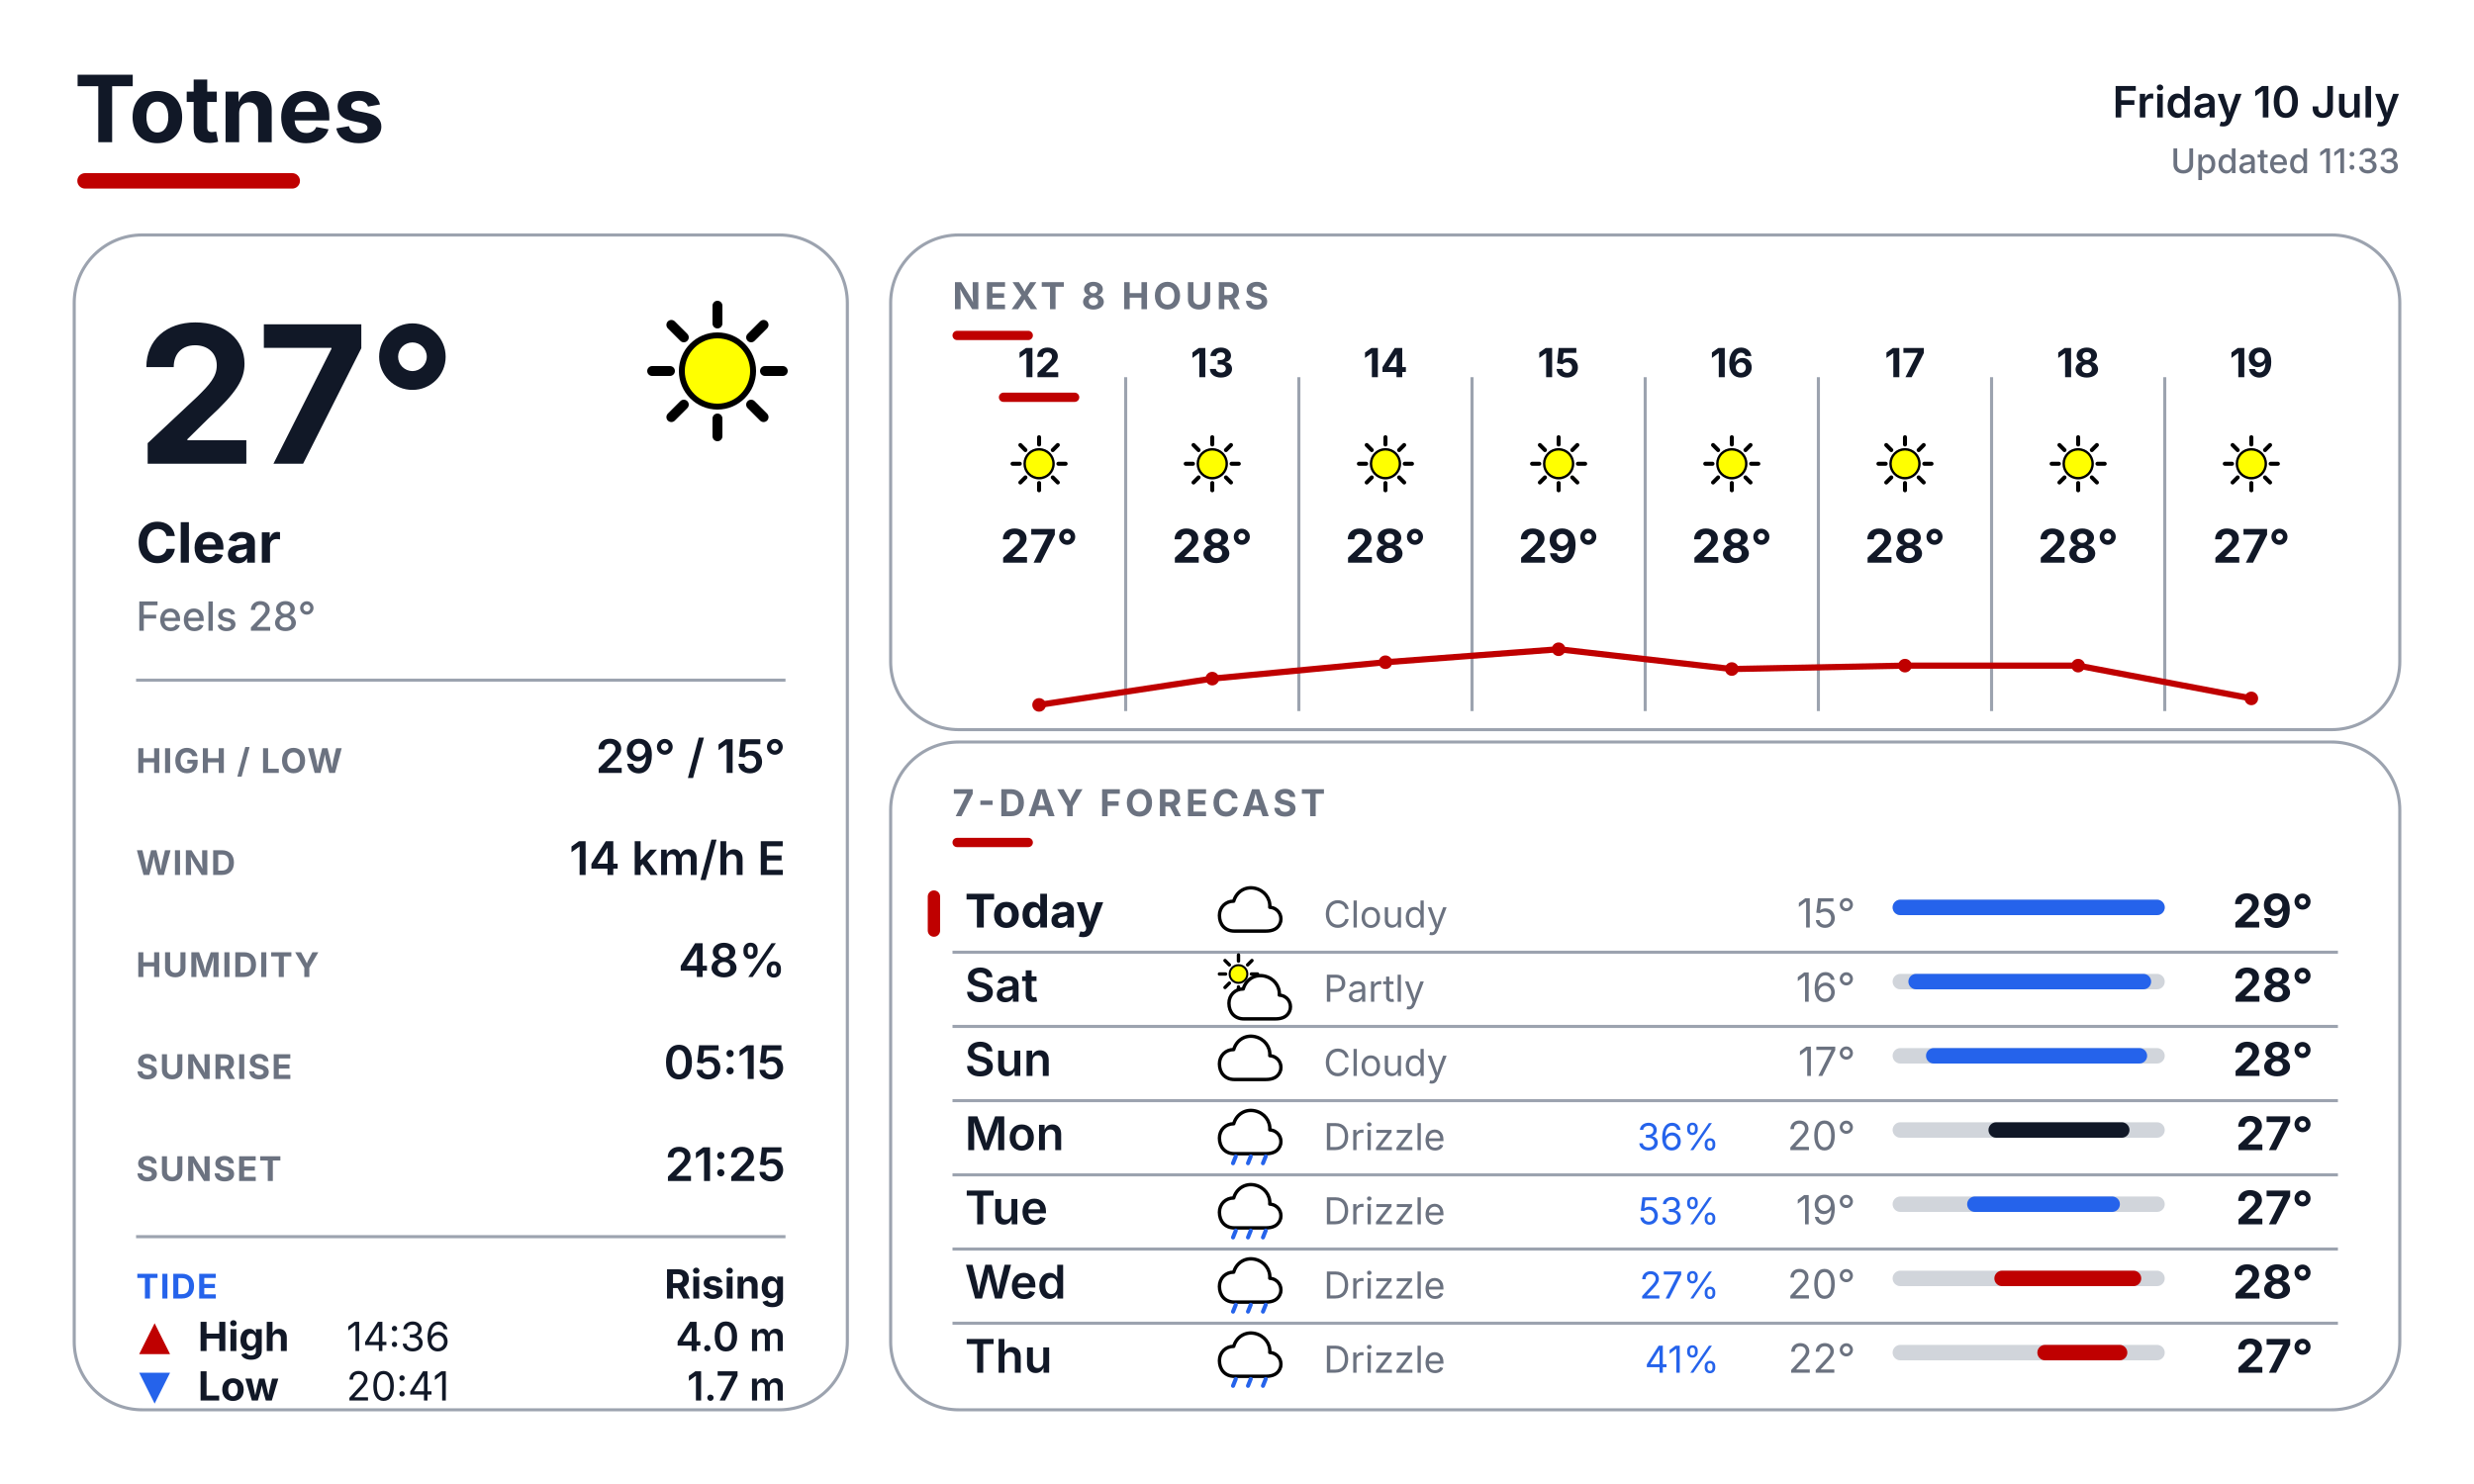
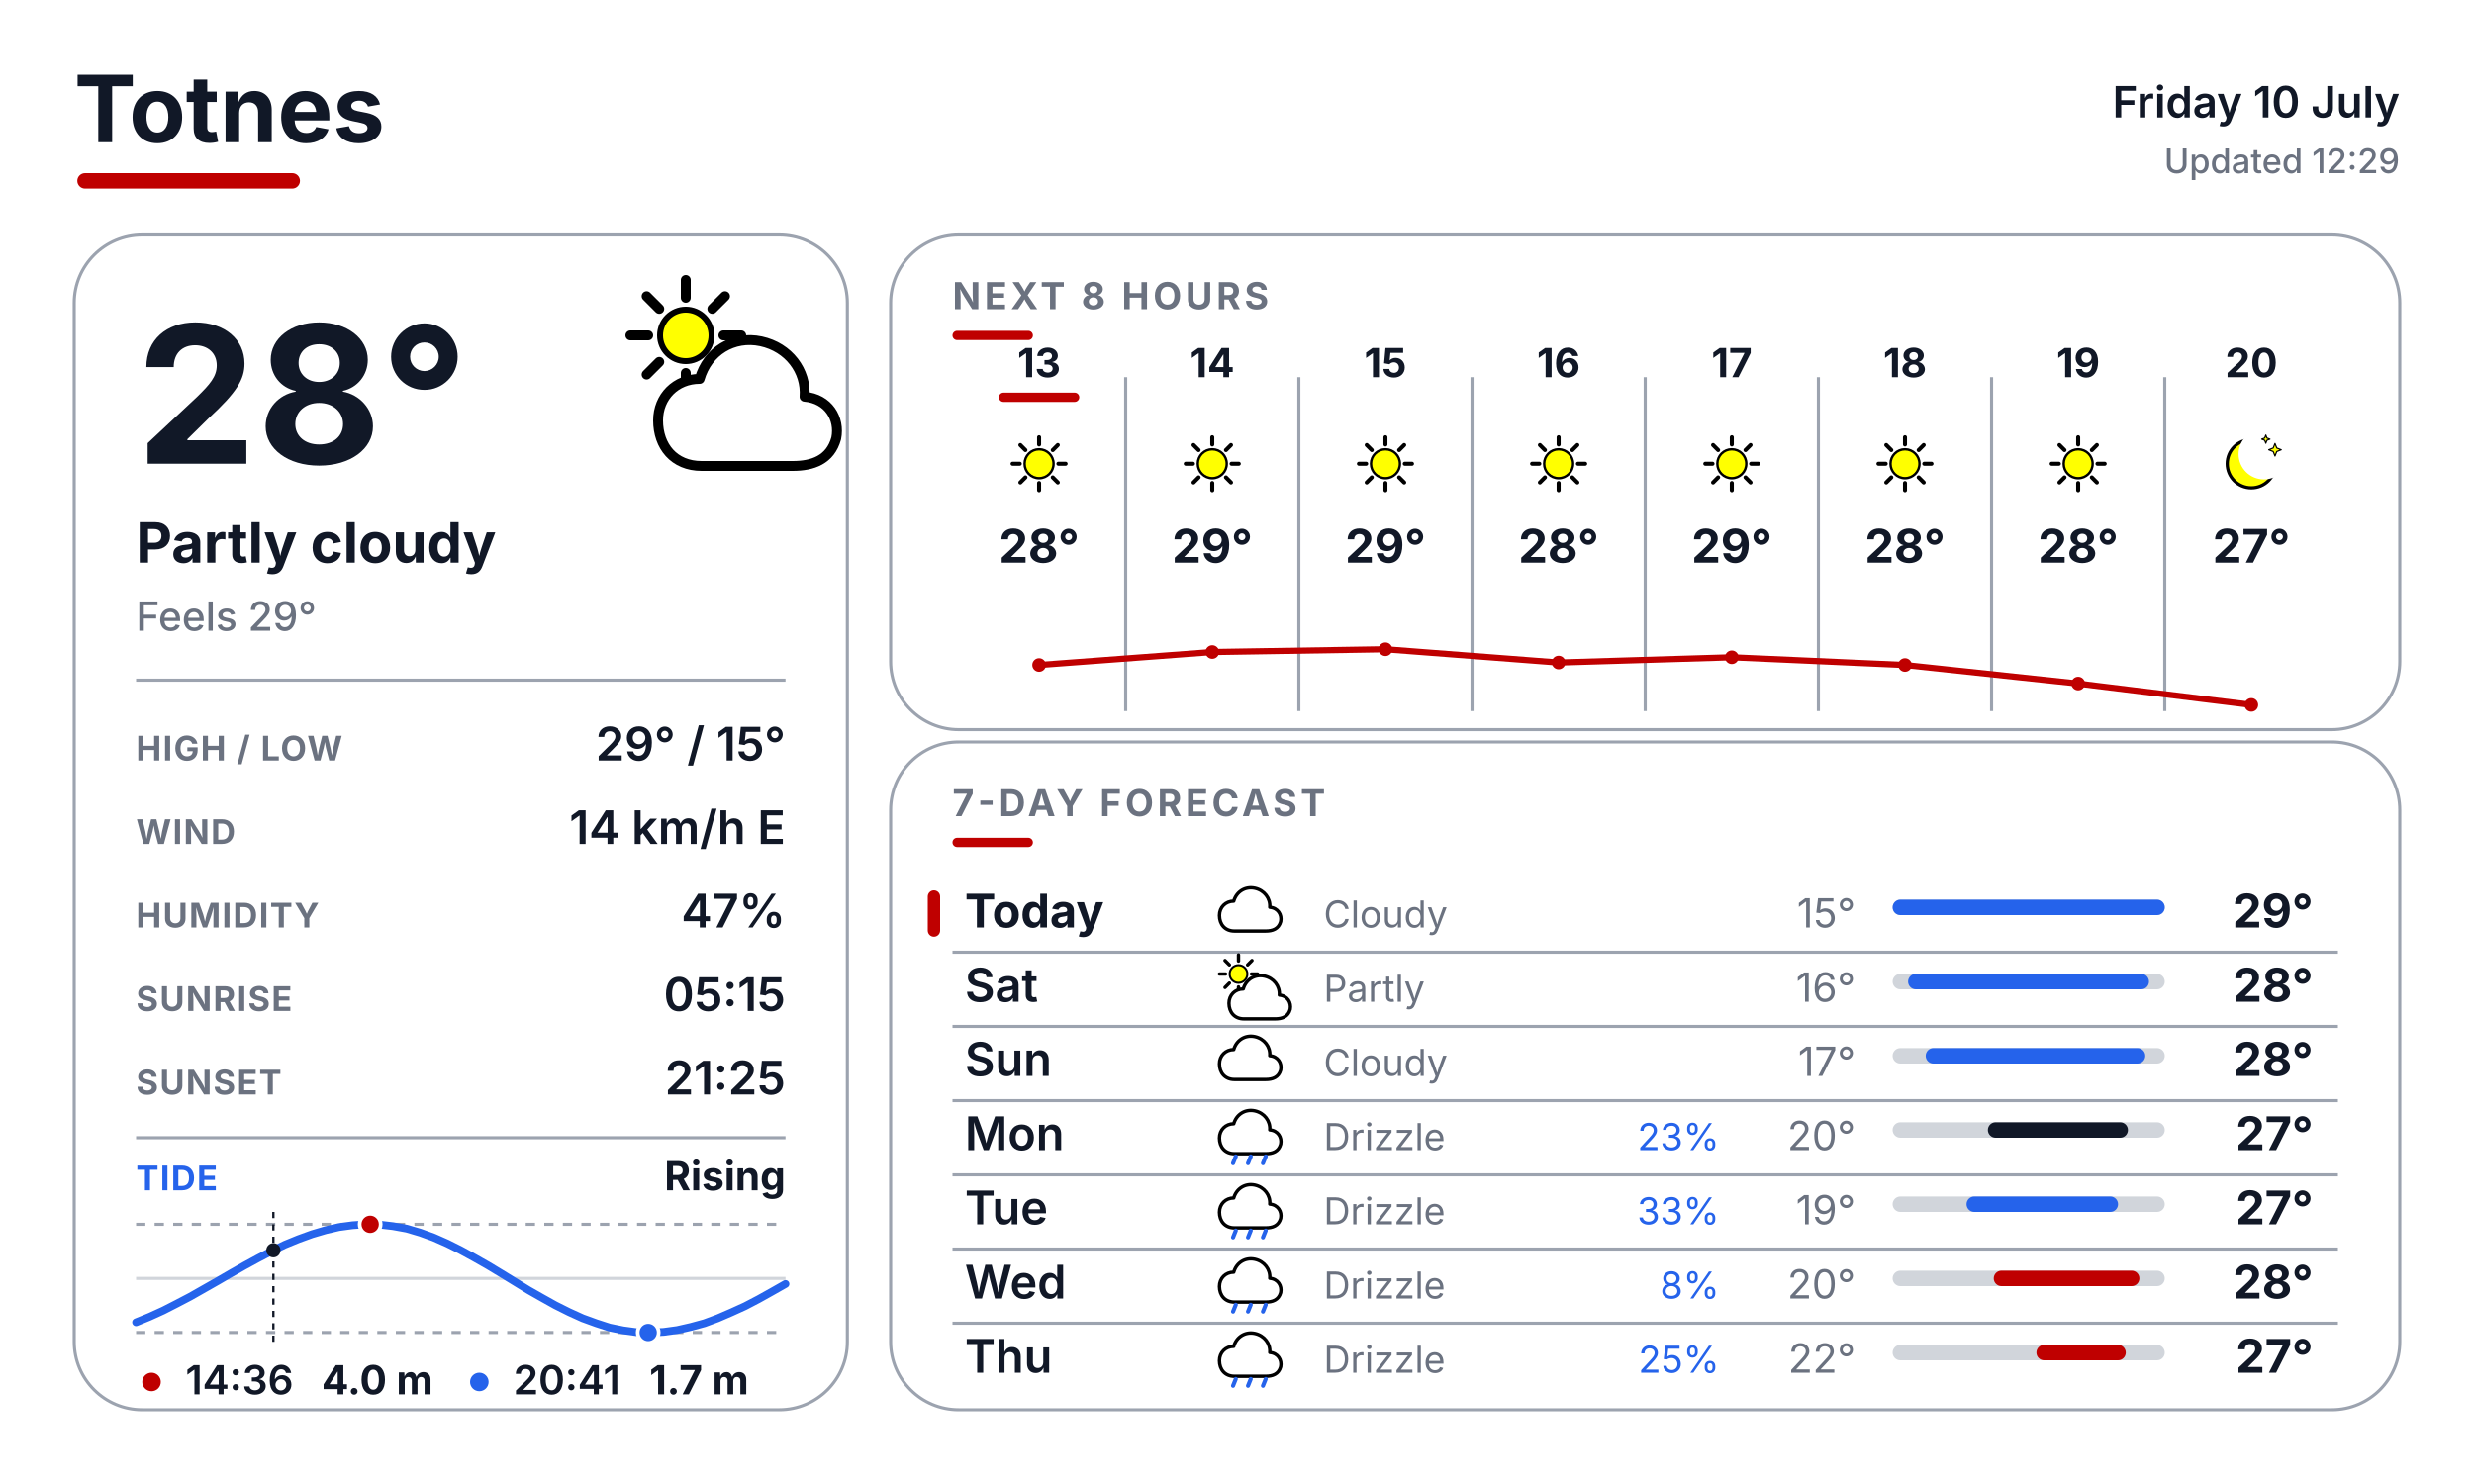
<svg xmlns="http://www.w3.org/2000/svg" width="800" height="480" viewBox="0 0 800 480" fill="none">
  <defs>
    <style>
      text { font-family: Inter, Arial, Helvetica, sans-serif; }
      .place { font-size: 30px; font-weight: 700; fill: #111827; }
      .date { font-size: 14px; font-weight: 600; fill: #111827; }
      .updated { font-size: 11px; font-weight: 500; fill: #6B7280; }
      .temp { font-size: 62px; font-weight: 700; fill: #111827; }
      .cond { font-size: 18px; font-weight: 700; fill: #111827; }
      .feels { font-size: 13px; font-weight: 500; fill: #6B7280; }
      .slabel { font-size: 11px; font-weight: 700; letter-spacing: 0.04em; fill: #6B7280; }
      .svalue { font-size: 15px; font-weight: 600; fill: #111827; }
      .sec { font-size: 12px; font-weight: 700; letter-spacing: 0.10em; fill: #6B7280; }
      .tidelabel { font-size: 11px; font-weight: 700; letter-spacing: 0.04em; fill: #2563EB; }
      .tidestate { font-size: 13px; font-weight: 700; fill: #111827; }
    </style>
  </defs>
  <rect width="800" height="480" fill="#FFFFFF" />
  <text x="24" y="46" class="place">Totnes</text>
  <rect x="25" y="56" width="72" height="5" rx="2.5" fill="#BF0000" />
  <text x="776" y="38" text-anchor="end" class="date">Friday 10 July</text>
-   <text x="776" y="56" text-anchor="end" class="updated">Updated 11:33</text>
+   <text x="776" y="56" text-anchor="end" class="updated">Updated 12:29</text>
  <rect x="24" y="76" width="250" height="380" rx="22" fill="#FFFFFF" stroke="#9CA3AF" stroke-width="1" />
  <rect x="288" y="76" width="488" height="160" rx="22" fill="#FFFFFF" stroke="#9CA3AF" stroke-width="1" />
  <rect x="288" y="240" width="488" height="216" rx="22" fill="#FFFFFF" stroke="#9CA3AF" stroke-width="1" />
  <g transform="translate(200.0 88.0) scale(0.64)">
-     <line x1="74.0" y1="50.0" x2="83.0" y2="50.0" stroke="#000000" stroke-width="5" stroke-linecap="round" />
-     <line x1="67.0" y1="67.0" x2="73.3" y2="73.3" stroke="#000000" stroke-width="5" stroke-linecap="round" />
-     <line x1="50.0" y1="74.0" x2="50.0" y2="83.0" stroke="#000000" stroke-width="5" stroke-linecap="round" />
-     <line x1="33.0" y1="67.0" x2="26.7" y2="73.3" stroke="#000000" stroke-width="5" stroke-linecap="round" />
-     <line x1="26.0" y1="50.0" x2="17.0" y2="50.0" stroke="#000000" stroke-width="5" stroke-linecap="round" />
-     <line x1="33.0" y1="33.0" x2="26.7" y2="26.7" stroke="#000000" stroke-width="5" stroke-linecap="round" />
-     <line x1="50.0" y1="26.0" x2="50.0" y2="17.0" stroke="#000000" stroke-width="5" stroke-linecap="round" />
-     <line x1="67.0" y1="33.0" x2="73.3" y2="26.7" stroke="#000000" stroke-width="5" stroke-linecap="round" />
-     <circle cx="50" cy="50" r="18" fill="#FFFF00" stroke="black" stroke-width="3" />
-   </g>
-   <text x="44" y="150" class="temp">27°</text>
-   <text x="44" y="182" class="cond">Clear</text>
-   <text x="44" y="204" class="feels">Feels 28°</text>
+     <line x1="53.0" y1="32.0" x2="62.0" y2="32.0" stroke="#000000" stroke-width="5" stroke-linecap="round" />
+     <line x1="47.4" y1="45.4" x2="53.8" y2="51.8" stroke="#000000" stroke-width="5" stroke-linecap="round" />
+     <line x1="34.0" y1="51.0" x2="34.0" y2="60.0" stroke="#000000" stroke-width="5" stroke-linecap="round" />
+     <line x1="20.6" y1="45.4" x2="14.2" y2="51.8" stroke="#000000" stroke-width="5" stroke-linecap="round" />
+     <line x1="15.0" y1="32.0" x2="6.0" y2="32.0" stroke="#000000" stroke-width="5" stroke-linecap="round" />
+     <line x1="20.6" y1="18.6" x2="14.2" y2="12.2" stroke="#000000" stroke-width="5" stroke-linecap="round" />
+     <line x1="34.0" y1="13.0" x2="34.0" y2="4.0" stroke="#000000" stroke-width="5" stroke-linecap="round" />
+     <line x1="47.4" y1="18.6" x2="53.8" y2="12.2" stroke="#000000" stroke-width="5" stroke-linecap="round" />
+     <circle cx="34" cy="32" r="13" fill="#FFFF00" stroke="black" stroke-width="3" />
+     <g transform="translate(14 20)">
+       <path d="M28 78 C14 78 6 68 6 55 C6 43 15 34 27 34 C31 20 44 12 58 15 C72 18 81 30 80 43 C92 44 98 54 96 64 C93 75 84 78 74 78 Z" fill="white" stroke="black" stroke-width="5" stroke-linejoin="round" />
+     </g>
+   </g>
+   <text x="44" y="150" class="temp">28°</text>
+   <text x="44" y="182" class="cond">Partly cloudy</text>
+   <text x="44" y="204" class="feels">Feels 29°</text>
  <line x1="44" y1="220" x2="254" y2="220" stroke="#9CA3AF" stroke-width="1" />
-   <text x="44" y="250" class="slabel">HIGH / LOW</text>
-   <text x="254" y="250" text-anchor="end" class="svalue">29° / 15°</text>
-   <text x="44" y="283" class="slabel">WIND</text>
-   <text x="254" y="283" text-anchor="end" class="svalue">14 km/h E</text>
-   <text x="44" y="316" class="slabel">HUMIDITY</text>
-   <text x="254" y="316" text-anchor="end" class="svalue">48%</text>
-   <text x="44" y="349" class="slabel">SUNRISE</text>
-   <text x="254" y="349" text-anchor="end" class="svalue">05:15</text>
-   <text x="44" y="382" class="slabel">SUNSET</text>
-   <text x="254" y="382" text-anchor="end" class="svalue">21:25</text>
-   <line x1="44" y1="400" x2="254" y2="400" stroke="#9CA3AF" stroke-width="1" />
-   <text x="44" y="420" class="tidelabel">TIDE</text>
-   <text x="254" y="420" text-anchor="end" class="tidestate">Rising</text>
-   <path d="M50 428.0 L55.0 438.0 L45.0 438.0 Z" fill="#BF0000" />
-   <text x="64" y="437" font-family="Inter, Arial, Helvetica, sans-serif" font-size="13" font-weight="700" fill="#111827">High</text>
-   <text x="112" y="437" font-family="Inter, Arial, Helvetica, sans-serif" font-size="13" fill="#111827">14:36</text>
-   <text x="254" y="437" text-anchor="end" font-family="Inter, Arial, Helvetica, sans-serif" font-size="13" font-weight="600" fill="#111827">4.0 m</text>
-   <path d="M45.0 444.0 L55.0 444.0 L50 454.0 Z" fill="#2563EB" />
-   <text x="64" y="453" font-family="Inter, Arial, Helvetica, sans-serif" font-size="13" font-weight="700" fill="#111827">Low</text>
-   <text x="112" y="453" font-family="Inter, Arial, Helvetica, sans-serif" font-size="13" fill="#111827">20:41</text>
-   <text x="254" y="453" text-anchor="end" font-family="Inter, Arial, Helvetica, sans-serif" font-size="13" font-weight="600" fill="#111827">1.7 m</text>
+   <text x="44" y="246" class="slabel">HIGH / LOW</text>
+   <text x="254" y="246" text-anchor="end" class="svalue">29° / 15°</text>
+   <text x="44" y="273" class="slabel">WIND</text>
+   <text x="254" y="273" text-anchor="end" class="svalue">14 km/h E</text>
+   <text x="44" y="300" class="slabel">HUMIDITY</text>
+   <text x="254" y="300" text-anchor="end" class="svalue">47%</text>
+   <text x="44" y="327" class="slabel">SUNRISE</text>
+   <text x="254" y="327" text-anchor="end" class="svalue">05:15</text>
+   <text x="44" y="354" class="slabel">SUNSET</text>
+   <text x="254" y="354" text-anchor="end" class="svalue">21:25</text>
+   <line x1="44" y1="368" x2="254" y2="368" stroke="#9CA3AF" stroke-width="1" />
+   <text x="44" y="385" class="tidelabel">TIDE</text>
+   <text x="254" y="385" text-anchor="end" class="tidestate">Rising</text>
+   <line x1="44" y1="396" x2="254" y2="396" stroke="#9CA3AF" stroke-width="1" stroke-dasharray="3 3" />
+   <line x1="44" y1="431" x2="254" y2="431" stroke="#9CA3AF" stroke-width="1" stroke-dasharray="3 3" />
+   <line x1="44" y1="413.5" x2="254" y2="413.5" stroke="#D1D5DB" stroke-width="1" />
+   <polyline points="44.0,427.7 48.4,425.9 52.8,423.9 57.1,421.7 61.5,419.4 65.9,416.9 70.3,414.4 74.6,411.9 79.0,409.4 83.4,407.0 87.8,404.7 92.1,402.6 96.5,400.8 100.9,399.2 105.3,397.9 109.6,396.9 114.0,396.3 118.4,396.0 122.8,396.1 127.1,396.6 131.5,397.4 135.9,398.7 140.3,400.3 144.6,402.2 149.0,404.4 153.4,406.8 157.8,409.3 162.1,411.9 166.5,414.6 170.9,417.3 175.3,419.8 179.6,422.2 184.0,424.4 188.4,426.4 192.8,428.0 197.1,429.4 201.5,430.3 205.9,430.9 210.3,431.0 214.6,430.8 219.0,430.2 223.4,429.2 227.8,428.0 232.1,426.4 236.5,424.5 240.9,422.5 245.3,420.2 249.6,417.8 254.0,415.3" fill="none" stroke="#2563EB" stroke-width="2.5" stroke-linecap="round" stroke-linejoin="round" />
+   <line x1="88.4" y1="392" x2="88.4" y2="435" stroke="#111827" stroke-width="0.75" stroke-dasharray="2 2" />
+   <circle cx="88.4" cy="404.4" r="2.3" fill="#111827" />
+   <circle cx="119.7" cy="396.0" r="3.4" fill="#BF0000" stroke="#FFFFFF" stroke-width="1.2" />
+   <circle cx="209.6" cy="431.0" r="3.4" fill="#2563EB" stroke="#FFFFFF" stroke-width="1.2" />
+   <circle cx="49" cy="447" r="3" fill="#BF0000" />
+   <text x="60" y="451" font-family="Inter, Arial, Helvetica, sans-serif" font-size="13" font-weight="600" fill="#111827">14:36</text>
+   <text x="104" y="451" font-family="Inter, Arial, Helvetica, sans-serif" font-size="13" font-weight="700" fill="#111827">4.0 m</text>
+   <circle cx="155" cy="447" r="3" fill="#2563EB" />
+   <text x="166" y="451" font-family="Inter, Arial, Helvetica, sans-serif" font-size="13" font-weight="600" fill="#111827">20:41</text>
+   <text x="210" y="451" font-family="Inter, Arial, Helvetica, sans-serif" font-size="13" font-weight="700" fill="#111827">1.7 m</text>
  <text x="308" y="100" class="sec">NEXT 8 HOURS</text>
  <rect x="308" y="107" width="26" height="3" rx="1.5" fill="#BF0000" />
  <line x1="364" y1="122" x2="364" y2="230" stroke="#9CA3AF" stroke-width="1" />
  <line x1="420" y1="122" x2="420" y2="230" stroke="#9CA3AF" stroke-width="1" />
  <line x1="476" y1="122" x2="476" y2="230" stroke="#9CA3AF" stroke-width="1" />
  <line x1="532" y1="122" x2="532" y2="230" stroke="#9CA3AF" stroke-width="1" />
  <line x1="588" y1="122" x2="588" y2="230" stroke="#9CA3AF" stroke-width="1" />
  <line x1="644" y1="122" x2="644" y2="230" stroke="#9CA3AF" stroke-width="1" />
  <line x1="700" y1="122" x2="700" y2="230" stroke="#9CA3AF" stroke-width="1" />
-   <text x="336" y="122" text-anchor="middle" font-family="Inter, Arial, Helvetica, sans-serif" font-size="13" font-weight="700" fill="#111827">12</text>
+   <text x="336" y="122" text-anchor="middle" font-family="Inter, Arial, Helvetica, sans-serif" font-size="13" font-weight="700" fill="#111827">13</text>
  <rect x="323" y="127" width="26" height="3" rx="1.5" fill="#BF0000" />
  <g transform="translate(323.0 137.0) scale(0.26)">
    <line x1="74.0" y1="50.0" x2="83.0" y2="50.0" stroke="#000000" stroke-width="5" stroke-linecap="round" />
    <line x1="67.0" y1="67.0" x2="73.3" y2="73.3" stroke="#000000" stroke-width="5" stroke-linecap="round" />
    <line x1="50.0" y1="74.0" x2="50.0" y2="83.0" stroke="#000000" stroke-width="5" stroke-linecap="round" />
    <line x1="33.0" y1="67.0" x2="26.7" y2="73.3" stroke="#000000" stroke-width="5" stroke-linecap="round" />
    <line x1="26.0" y1="50.0" x2="17.0" y2="50.0" stroke="#000000" stroke-width="5" stroke-linecap="round" />
    <line x1="33.0" y1="33.0" x2="26.7" y2="26.7" stroke="#000000" stroke-width="5" stroke-linecap="round" />
    <line x1="50.0" y1="26.0" x2="50.0" y2="17.0" stroke="#000000" stroke-width="5" stroke-linecap="round" />
    <line x1="67.0" y1="33.0" x2="73.3" y2="26.7" stroke="#000000" stroke-width="5" stroke-linecap="round" />
    <circle cx="50" cy="50" r="18" fill="#FFFF00" stroke="black" stroke-width="3" />
  </g>
-   <text x="336" y="182" text-anchor="middle" font-family="Inter, Arial, Helvetica, sans-serif" font-size="15" font-weight="700" fill="#111827">27°</text>
-   <text x="392" y="122" text-anchor="middle" font-family="Inter, Arial, Helvetica, sans-serif" font-size="13" font-weight="700" fill="#111827">13</text>
+   <text x="336" y="182" text-anchor="middle" font-family="Inter, Arial, Helvetica, sans-serif" font-size="15" font-weight="700" fill="#111827">28°</text>
+   <text x="392" y="122" text-anchor="middle" font-family="Inter, Arial, Helvetica, sans-serif" font-size="13" font-weight="700" fill="#111827">14</text>
  <g transform="translate(379.0 137.0) scale(0.26)">
    <line x1="74.0" y1="50.0" x2="83.0" y2="50.0" stroke="#000000" stroke-width="5" stroke-linecap="round" />
    <line x1="67.0" y1="67.0" x2="73.3" y2="73.3" stroke="#000000" stroke-width="5" stroke-linecap="round" />
    <line x1="50.0" y1="74.0" x2="50.0" y2="83.0" stroke="#000000" stroke-width="5" stroke-linecap="round" />
    <line x1="33.0" y1="67.0" x2="26.7" y2="73.3" stroke="#000000" stroke-width="5" stroke-linecap="round" />
    <line x1="26.0" y1="50.0" x2="17.0" y2="50.0" stroke="#000000" stroke-width="5" stroke-linecap="round" />
    <line x1="33.0" y1="33.0" x2="26.7" y2="26.7" stroke="#000000" stroke-width="5" stroke-linecap="round" />
    <line x1="50.0" y1="26.0" x2="50.0" y2="17.0" stroke="#000000" stroke-width="5" stroke-linecap="round" />
    <line x1="67.0" y1="33.0" x2="73.3" y2="26.7" stroke="#000000" stroke-width="5" stroke-linecap="round" />
    <circle cx="50" cy="50" r="18" fill="#FFFF00" stroke="black" stroke-width="3" />
  </g>
-   <text x="392" y="182" text-anchor="middle" font-family="Inter, Arial, Helvetica, sans-serif" font-size="15" font-weight="700" fill="#111827">28°</text>
-   <text x="448" y="122" text-anchor="middle" font-family="Inter, Arial, Helvetica, sans-serif" font-size="13" font-weight="700" fill="#111827">14</text>
+   <text x="392" y="182" text-anchor="middle" font-family="Inter, Arial, Helvetica, sans-serif" font-size="15" font-weight="700" fill="#111827">29°</text>
+   <text x="448" y="122" text-anchor="middle" font-family="Inter, Arial, Helvetica, sans-serif" font-size="13" font-weight="700" fill="#111827">15</text>
  <g transform="translate(435.0 137.0) scale(0.26)">
    <line x1="74.0" y1="50.0" x2="83.0" y2="50.0" stroke="#000000" stroke-width="5" stroke-linecap="round" />
    <line x1="67.0" y1="67.0" x2="73.3" y2="73.3" stroke="#000000" stroke-width="5" stroke-linecap="round" />
    <line x1="50.0" y1="74.0" x2="50.0" y2="83.0" stroke="#000000" stroke-width="5" stroke-linecap="round" />
    <line x1="33.0" y1="67.0" x2="26.7" y2="73.3" stroke="#000000" stroke-width="5" stroke-linecap="round" />
    <line x1="26.0" y1="50.0" x2="17.0" y2="50.0" stroke="#000000" stroke-width="5" stroke-linecap="round" />
    <line x1="33.0" y1="33.0" x2="26.7" y2="26.7" stroke="#000000" stroke-width="5" stroke-linecap="round" />
    <line x1="50.0" y1="26.0" x2="50.0" y2="17.0" stroke="#000000" stroke-width="5" stroke-linecap="round" />
    <line x1="67.0" y1="33.0" x2="73.3" y2="26.7" stroke="#000000" stroke-width="5" stroke-linecap="round" />
    <circle cx="50" cy="50" r="18" fill="#FFFF00" stroke="black" stroke-width="3" />
  </g>
-   <text x="448" y="182" text-anchor="middle" font-family="Inter, Arial, Helvetica, sans-serif" font-size="15" font-weight="700" fill="#111827">28°</text>
-   <text x="504" y="122" text-anchor="middle" font-family="Inter, Arial, Helvetica, sans-serif" font-size="13" font-weight="700" fill="#111827">15</text>
+   <text x="448" y="182" text-anchor="middle" font-family="Inter, Arial, Helvetica, sans-serif" font-size="15" font-weight="700" fill="#111827">29°</text>
+   <text x="504" y="122" text-anchor="middle" font-family="Inter, Arial, Helvetica, sans-serif" font-size="13" font-weight="700" fill="#111827">16</text>
  <g transform="translate(491.0 137.0) scale(0.26)">
    <line x1="74.0" y1="50.0" x2="83.0" y2="50.0" stroke="#000000" stroke-width="5" stroke-linecap="round" />
    <line x1="67.0" y1="67.0" x2="73.3" y2="73.3" stroke="#000000" stroke-width="5" stroke-linecap="round" />
    <line x1="50.0" y1="74.0" x2="50.0" y2="83.0" stroke="#000000" stroke-width="5" stroke-linecap="round" />
    <line x1="33.0" y1="67.0" x2="26.7" y2="73.3" stroke="#000000" stroke-width="5" stroke-linecap="round" />
    <line x1="26.0" y1="50.0" x2="17.0" y2="50.0" stroke="#000000" stroke-width="5" stroke-linecap="round" />
    <line x1="33.0" y1="33.0" x2="26.7" y2="26.7" stroke="#000000" stroke-width="5" stroke-linecap="round" />
    <line x1="50.0" y1="26.0" x2="50.0" y2="17.0" stroke="#000000" stroke-width="5" stroke-linecap="round" />
    <line x1="67.0" y1="33.0" x2="73.3" y2="26.7" stroke="#000000" stroke-width="5" stroke-linecap="round" />
    <circle cx="50" cy="50" r="18" fill="#FFFF00" stroke="black" stroke-width="3" />
  </g>
-   <text x="504" y="182" text-anchor="middle" font-family="Inter, Arial, Helvetica, sans-serif" font-size="15" font-weight="700" fill="#111827">29°</text>
-   <text x="560" y="122" text-anchor="middle" font-family="Inter, Arial, Helvetica, sans-serif" font-size="13" font-weight="700" fill="#111827">16</text>
+   <text x="504" y="182" text-anchor="middle" font-family="Inter, Arial, Helvetica, sans-serif" font-size="15" font-weight="700" fill="#111827">28°</text>
+   <text x="560" y="122" text-anchor="middle" font-family="Inter, Arial, Helvetica, sans-serif" font-size="13" font-weight="700" fill="#111827">17</text>
  <g transform="translate(547.0 137.0) scale(0.26)">
    <line x1="74.0" y1="50.0" x2="83.0" y2="50.0" stroke="#000000" stroke-width="5" stroke-linecap="round" />
    <line x1="67.0" y1="67.0" x2="73.3" y2="73.3" stroke="#000000" stroke-width="5" stroke-linecap="round" />
    <line x1="50.0" y1="74.0" x2="50.0" y2="83.0" stroke="#000000" stroke-width="5" stroke-linecap="round" />
    <line x1="33.0" y1="67.0" x2="26.7" y2="73.3" stroke="#000000" stroke-width="5" stroke-linecap="round" />
    <line x1="26.0" y1="50.0" x2="17.0" y2="50.0" stroke="#000000" stroke-width="5" stroke-linecap="round" />
    <line x1="33.0" y1="33.0" x2="26.7" y2="26.7" stroke="#000000" stroke-width="5" stroke-linecap="round" />
    <line x1="50.0" y1="26.0" x2="50.0" y2="17.0" stroke="#000000" stroke-width="5" stroke-linecap="round" />
    <line x1="67.0" y1="33.0" x2="73.3" y2="26.7" stroke="#000000" stroke-width="5" stroke-linecap="round" />
    <circle cx="50" cy="50" r="18" fill="#FFFF00" stroke="black" stroke-width="3" />
  </g>
-   <text x="560" y="182" text-anchor="middle" font-family="Inter, Arial, Helvetica, sans-serif" font-size="15" font-weight="700" fill="#111827">28°</text>
-   <text x="616" y="122" text-anchor="middle" font-family="Inter, Arial, Helvetica, sans-serif" font-size="13" font-weight="700" fill="#111827">17</text>
+   <text x="560" y="182" text-anchor="middle" font-family="Inter, Arial, Helvetica, sans-serif" font-size="15" font-weight="700" fill="#111827">29°</text>
+   <text x="616" y="122" text-anchor="middle" font-family="Inter, Arial, Helvetica, sans-serif" font-size="13" font-weight="700" fill="#111827">18</text>
  <g transform="translate(603.0 137.0) scale(0.26)">
    <line x1="74.0" y1="50.0" x2="83.0" y2="50.0" stroke="#000000" stroke-width="5" stroke-linecap="round" />
    <line x1="67.0" y1="67.0" x2="73.3" y2="73.3" stroke="#000000" stroke-width="5" stroke-linecap="round" />
    <line x1="50.0" y1="74.0" x2="50.0" y2="83.0" stroke="#000000" stroke-width="5" stroke-linecap="round" />
    <line x1="33.0" y1="67.0" x2="26.7" y2="73.3" stroke="#000000" stroke-width="5" stroke-linecap="round" />
    <line x1="26.0" y1="50.0" x2="17.0" y2="50.0" stroke="#000000" stroke-width="5" stroke-linecap="round" />
    <line x1="33.0" y1="33.0" x2="26.7" y2="26.7" stroke="#000000" stroke-width="5" stroke-linecap="round" />
    <line x1="50.0" y1="26.0" x2="50.0" y2="17.0" stroke="#000000" stroke-width="5" stroke-linecap="round" />
    <line x1="67.0" y1="33.0" x2="73.3" y2="26.7" stroke="#000000" stroke-width="5" stroke-linecap="round" />
    <circle cx="50" cy="50" r="18" fill="#FFFF00" stroke="black" stroke-width="3" />
  </g>
  <text x="616" y="182" text-anchor="middle" font-family="Inter, Arial, Helvetica, sans-serif" font-size="15" font-weight="700" fill="#111827">28°</text>
-   <text x="672" y="122" text-anchor="middle" font-family="Inter, Arial, Helvetica, sans-serif" font-size="13" font-weight="700" fill="#111827">18</text>
+   <text x="672" y="122" text-anchor="middle" font-family="Inter, Arial, Helvetica, sans-serif" font-size="13" font-weight="700" fill="#111827">19</text>
  <g transform="translate(659.0 137.0) scale(0.26)">
    <line x1="74.0" y1="50.0" x2="83.0" y2="50.0" stroke="#000000" stroke-width="5" stroke-linecap="round" />
    <line x1="67.0" y1="67.0" x2="73.3" y2="73.3" stroke="#000000" stroke-width="5" stroke-linecap="round" />
    <line x1="50.0" y1="74.0" x2="50.0" y2="83.0" stroke="#000000" stroke-width="5" stroke-linecap="round" />
    <line x1="33.0" y1="67.0" x2="26.7" y2="73.3" stroke="#000000" stroke-width="5" stroke-linecap="round" />
    <line x1="26.0" y1="50.0" x2="17.0" y2="50.0" stroke="#000000" stroke-width="5" stroke-linecap="round" />
    <line x1="33.0" y1="33.0" x2="26.7" y2="26.7" stroke="#000000" stroke-width="5" stroke-linecap="round" />
    <line x1="50.0" y1="26.0" x2="50.0" y2="17.0" stroke="#000000" stroke-width="5" stroke-linecap="round" />
    <line x1="67.0" y1="33.0" x2="73.3" y2="26.7" stroke="#000000" stroke-width="5" stroke-linecap="round" />
    <circle cx="50" cy="50" r="18" fill="#FFFF00" stroke="black" stroke-width="3" />
  </g>
  <text x="672" y="182" text-anchor="middle" font-family="Inter, Arial, Helvetica, sans-serif" font-size="15" font-weight="700" fill="#111827">28°</text>
-   <text x="728" y="122" text-anchor="middle" font-family="Inter, Arial, Helvetica, sans-serif" font-size="13" font-weight="700" fill="#111827">19</text>
+   <text x="728" y="122" text-anchor="middle" font-family="Inter, Arial, Helvetica, sans-serif" font-size="13" font-weight="700" fill="#111827">20</text>
  <g transform="translate(715.0 137.0) scale(0.26)">
-     <line x1="74.0" y1="50.0" x2="83.0" y2="50.0" stroke="#000000" stroke-width="5" stroke-linecap="round" />
-     <line x1="67.0" y1="67.0" x2="73.3" y2="73.3" stroke="#000000" stroke-width="5" stroke-linecap="round" />
-     <line x1="50.0" y1="74.0" x2="50.0" y2="83.0" stroke="#000000" stroke-width="5" stroke-linecap="round" />
-     <line x1="33.0" y1="67.0" x2="26.7" y2="73.3" stroke="#000000" stroke-width="5" stroke-linecap="round" />
-     <line x1="26.0" y1="50.0" x2="17.0" y2="50.0" stroke="#000000" stroke-width="5" stroke-linecap="round" />
-     <line x1="33.0" y1="33.0" x2="26.7" y2="26.7" stroke="#000000" stroke-width="5" stroke-linecap="round" />
-     <line x1="50.0" y1="26.0" x2="50.0" y2="17.0" stroke="#000000" stroke-width="5" stroke-linecap="round" />
-     <line x1="67.0" y1="33.0" x2="73.3" y2="26.7" stroke="#000000" stroke-width="5" stroke-linecap="round" />
-     <circle cx="50" cy="50" r="18" fill="#FFFF00" stroke="black" stroke-width="3" />
+     <circle cx="50" cy="50" r="30" fill="#FFFF00" stroke="black" stroke-width="4" />
+     <circle cx="65.6" cy="38.0" r="31.5" fill="#FFFFFF" />
+     <path d="M 79.4 24.8 L 81.6 30.4 L 87.2 32.6 L 81.6 34.8 L 79.4 40.4 L 77.2 34.8 L 71.6 32.6 L 77.2 30.4 Z" fill="#FFFF00" stroke="black" stroke-width="1.5" stroke-linejoin="round" />
+     <path d="M 68.0 14.3 L 69.4 18.0 L 73.1 19.4 L 69.4 20.8 L 68.0 24.5 L 66.6 20.8 L 62.9 19.4 L 66.6 18.0 Z" fill="#FFFF00" stroke="black" stroke-width="1.5" stroke-linejoin="round" />
  </g>
  <text x="728" y="182" text-anchor="middle" font-family="Inter, Arial, Helvetica, sans-serif" font-size="15" font-weight="700" fill="#111827">27°</text>
-   <polyline points="336.0,228.0 392.0,219.5 448.0,214.2 504.0,210.0 560.0,216.4 616.0,215.3 672.0,215.3 728.0,225.9" fill="none" stroke="#BF0000" stroke-width="2" stroke-linecap="round" stroke-linejoin="round" />
-   <circle cx="336.0" cy="228.0" r="2.2" fill="#BF0000" />
-   <circle cx="392.0" cy="219.5" r="2.2" fill="#BF0000" />
-   <circle cx="448.0" cy="214.2" r="2.2" fill="#BF0000" />
-   <circle cx="504.0" cy="210.0" r="2.2" fill="#BF0000" />
-   <circle cx="560.0" cy="216.4" r="2.2" fill="#BF0000" />
-   <circle cx="616.0" cy="215.3" r="2.2" fill="#BF0000" />
-   <circle cx="672.0" cy="215.3" r="2.2" fill="#BF0000" />
-   <circle cx="728.0" cy="225.9" r="2.2" fill="#BF0000" />
+   <polyline points="336.0,215.1 392.0,210.9 448.0,210.0 504.0,214.3 560.0,212.6 616.0,215.1 672.0,221.1 728.0,228.0" fill="none" stroke="#BF0000" stroke-width="2" stroke-linecap="round" stroke-linejoin="round" />
+   <circle cx="336.0" cy="215.1" r="2.2" fill="#BF0000" />
+   <circle cx="392.0" cy="210.9" r="2.2" fill="#BF0000" />
+   <circle cx="448.0" cy="210.0" r="2.2" fill="#BF0000" />
+   <circle cx="504.0" cy="214.3" r="2.2" fill="#BF0000" />
+   <circle cx="560.0" cy="212.6" r="2.2" fill="#BF0000" />
+   <circle cx="616.0" cy="215.1" r="2.2" fill="#BF0000" />
+   <circle cx="672.0" cy="221.1" r="2.2" fill="#BF0000" />
+   <circle cx="728.0" cy="228.0" r="2.2" fill="#BF0000" />
  <text x="308" y="264" class="sec">7-DAY FORECAST</text>
  <rect x="308" y="271" width="26" height="3" rx="1.5" fill="#BF0000" />
  <rect x="300" y="288" width="4" height="15" rx="2" fill="#BF0000" />
  <text x="312" y="300" font-family="Inter, Arial, Helvetica, sans-serif" font-size="15" font-weight="700" fill="#111827">Today</text>
  <g transform="translate(393.0 284.0) scale(0.22)">
    <path d="M28 78 C14 78 6 68 6 55 C6 43 15 34 27 34 C31 20 44 12 58 15 C72 18 81 30 80 43 C92 44 98 54 96 64 C93 75 84 78 74 78 Z" fill="white" stroke="black" stroke-width="5" stroke-linejoin="round" />
  </g>
  <text x="428" y="300" font-family="Inter, Arial, Helvetica, sans-serif" font-size="12" fill="#6B7280">Cloudy</text>
  <text x="600" y="300" text-anchor="end" font-family="Inter, Arial, Helvetica, sans-serif" font-size="13" fill="#6B7280">15°</text>
  <rect x="612" y="291" width="88" height="5" rx="2.5" fill="#D1D5DB" />
  <rect x="612.0" y="291" width="88.0" height="5" rx="2.5" fill="#2563EB" />
  <text x="748" y="300" text-anchor="end" font-family="Inter, Arial, Helvetica, sans-serif" font-size="15" font-weight="700" fill="#111827">29°</text>
  <line x1="308" y1="308" x2="756" y2="308" stroke="#9CA3AF" stroke-width="1" />
  <text x="312" y="324" font-family="Inter, Arial, Helvetica, sans-serif" font-size="15" font-weight="600" fill="#111827">Sat</text>
  <g transform="translate(393.0 308.0) scale(0.22)">
    <line x1="53.0" y1="32.0" x2="62.0" y2="32.0" stroke="#000000" stroke-width="5" stroke-linecap="round" />
    <line x1="47.4" y1="45.4" x2="53.8" y2="51.8" stroke="#000000" stroke-width="5" stroke-linecap="round" />
    <line x1="34.0" y1="51.0" x2="34.0" y2="60.0" stroke="#000000" stroke-width="5" stroke-linecap="round" />
    <line x1="20.6" y1="45.4" x2="14.2" y2="51.8" stroke="#000000" stroke-width="5" stroke-linecap="round" />
    <line x1="15.0" y1="32.0" x2="6.0" y2="32.0" stroke="#000000" stroke-width="5" stroke-linecap="round" />
    <line x1="20.6" y1="18.6" x2="14.2" y2="12.2" stroke="#000000" stroke-width="5" stroke-linecap="round" />
    <line x1="34.0" y1="13.0" x2="34.0" y2="4.0" stroke="#000000" stroke-width="5" stroke-linecap="round" />
    <line x1="47.4" y1="18.6" x2="53.8" y2="12.2" stroke="#000000" stroke-width="5" stroke-linecap="round" />
    <circle cx="34" cy="32" r="13" fill="#FFFF00" stroke="black" stroke-width="3" />
    <g transform="translate(14 20)">
      <path d="M28 78 C14 78 6 68 6 55 C6 43 15 34 27 34 C31 20 44 12 58 15 C72 18 81 30 80 43 C92 44 98 54 96 64 C93 75 84 78 74 78 Z" fill="white" stroke="black" stroke-width="5" stroke-linejoin="round" />
    </g>
  </g>
  <text x="428" y="324" font-family="Inter, Arial, Helvetica, sans-serif" font-size="12" fill="#6B7280">Partly</text>
  <text x="600" y="324" text-anchor="end" font-family="Inter, Arial, Helvetica, sans-serif" font-size="13" fill="#6B7280">16°</text>
  <rect x="612" y="315" width="88" height="5" rx="2.5" fill="#D1D5DB" />
-   <rect x="617.1" y="315" width="78.5" height="5" rx="2.5" fill="#2563EB" />
+   <rect x="617.0" y="315" width="77.9" height="5" rx="2.5" fill="#2563EB" />
  <text x="748" y="324" text-anchor="end" font-family="Inter, Arial, Helvetica, sans-serif" font-size="15" font-weight="700" fill="#111827">28°</text>
  <line x1="308" y1="332" x2="756" y2="332" stroke="#9CA3AF" stroke-width="1" />
  <text x="312" y="348" font-family="Inter, Arial, Helvetica, sans-serif" font-size="15" font-weight="600" fill="#111827">Sun</text>
  <g transform="translate(393.0 332.0) scale(0.22)">
    <path d="M28 78 C14 78 6 68 6 55 C6 43 15 34 27 34 C31 20 44 12 58 15 C72 18 81 30 80 43 C92 44 98 54 96 64 C93 75 84 78 74 78 Z" fill="white" stroke="black" stroke-width="5" stroke-linejoin="round" />
  </g>
  <text x="428" y="348" font-family="Inter, Arial, Helvetica, sans-serif" font-size="12" fill="#6B7280">Cloudy</text>
  <text x="600" y="348" text-anchor="end" font-family="Inter, Arial, Helvetica, sans-serif" font-size="13" fill="#6B7280">17°</text>
  <rect x="612" y="339" width="88" height="5" rx="2.5" fill="#D1D5DB" />
-   <rect x="622.8" y="339" width="71.5" height="5" rx="2.5" fill="#2563EB" />
+   <rect x="622.7" y="339" width="71.0" height="5" rx="2.5" fill="#2563EB" />
  <text x="748" y="348" text-anchor="end" font-family="Inter, Arial, Helvetica, sans-serif" font-size="15" font-weight="700" fill="#111827">28°</text>
  <line x1="308" y1="356" x2="756" y2="356" stroke="#9CA3AF" stroke-width="1" />
  <text x="312" y="372" font-family="Inter, Arial, Helvetica, sans-serif" font-size="15" font-weight="600" fill="#111827">Mon</text>
  <g transform="translate(393.0 356.0) scale(0.22)">
    <path d="M28 78 C14 78 6 68 6 55 C6 43 15 34 27 34 C31 20 44 12 58 15 C72 18 81 30 80 43 C92 44 98 54 96 64 C93 75 84 78 74 78 Z" fill="white" stroke="black" stroke-width="5" stroke-linejoin="round" />
    <line x1="30" y1="82" x2="26" y2="92" stroke="#2563EB" stroke-width="6" stroke-linecap="round" />
    <line x1="52" y1="82" x2="48" y2="92" stroke="#2563EB" stroke-width="6" stroke-linecap="round" />
    <line x1="74" y1="82" x2="70" y2="92" stroke="#2563EB" stroke-width="6" stroke-linecap="round" />
  </g>
  <text x="428" y="372" font-family="Inter, Arial, Helvetica, sans-serif" font-size="12" fill="#6B7280">Drizzle</text>
-   <text x="556" y="372" text-anchor="end" font-family="Inter, Arial, Helvetica, sans-serif" font-size="12" fill="#2563EB">36%</text>
+   <text x="556" y="372" text-anchor="end" font-family="Inter, Arial, Helvetica, sans-serif" font-size="12" fill="#2563EB">23%</text>
  <text x="600" y="372" text-anchor="end" font-family="Inter, Arial, Helvetica, sans-serif" font-size="13" fill="#6B7280">20°</text>
  <rect x="612" y="363" width="88" height="5" rx="2.5" fill="#D1D5DB" />
-   <rect x="643.0" y="363" width="45.6" height="5" rx="2.5" fill="#111827" />
+   <rect x="642.8" y="363" width="45.3" height="5" rx="2.5" fill="#111827" />
  <text x="748" y="372" text-anchor="end" font-family="Inter, Arial, Helvetica, sans-serif" font-size="15" font-weight="700" fill="#111827">27°</text>
  <line x1="308" y1="380" x2="756" y2="380" stroke="#9CA3AF" stroke-width="1" />
  <text x="312" y="396" font-family="Inter, Arial, Helvetica, sans-serif" font-size="15" font-weight="600" fill="#111827">Tue</text>
  <g transform="translate(393.0 380.0) scale(0.22)">
    <path d="M28 78 C14 78 6 68 6 55 C6 43 15 34 27 34 C31 20 44 12 58 15 C72 18 81 30 80 43 C92 44 98 54 96 64 C93 75 84 78 74 78 Z" fill="white" stroke="black" stroke-width="5" stroke-linejoin="round" />
    <line x1="30" y1="82" x2="26" y2="92" stroke="#2563EB" stroke-width="6" stroke-linecap="round" />
    <line x1="52" y1="82" x2="48" y2="92" stroke="#2563EB" stroke-width="6" stroke-linecap="round" />
    <line x1="74" y1="82" x2="70" y2="92" stroke="#2563EB" stroke-width="6" stroke-linecap="round" />
  </g>
  <text x="428" y="396" font-family="Inter, Arial, Helvetica, sans-serif" font-size="12" fill="#6B7280">Drizzle</text>
-   <text x="556" y="396" text-anchor="end" font-family="Inter, Arial, Helvetica, sans-serif" font-size="12" fill="#2563EB">53%</text>
+   <text x="556" y="396" text-anchor="end" font-family="Inter, Arial, Helvetica, sans-serif" font-size="12" fill="#2563EB">33%</text>
  <text x="600" y="396" text-anchor="end" font-family="Inter, Arial, Helvetica, sans-serif" font-size="13" fill="#6B7280">19°</text>
  <rect x="612" y="387" width="88" height="5" rx="2.5" fill="#D1D5DB" />
-   <rect x="636.1" y="387" width="49.4" height="5" rx="2.5" fill="#2563EB" />
+   <rect x="635.9" y="387" width="49.0" height="5" rx="2.5" fill="#2563EB" />
  <text x="748" y="396" text-anchor="end" font-family="Inter, Arial, Helvetica, sans-serif" font-size="15" font-weight="700" fill="#111827">27°</text>
  <line x1="308" y1="404" x2="756" y2="404" stroke="#9CA3AF" stroke-width="1" />
  <text x="312" y="420" font-family="Inter, Arial, Helvetica, sans-serif" font-size="15" font-weight="600" fill="#111827">Wed</text>
  <g transform="translate(393.0 404.0) scale(0.22)">
    <path d="M28 78 C14 78 6 68 6 55 C6 43 15 34 27 34 C31 20 44 12 58 15 C72 18 81 30 80 43 C92 44 98 54 96 64 C93 75 84 78 74 78 Z" fill="white" stroke="black" stroke-width="5" stroke-linejoin="round" />
    <line x1="30" y1="82" x2="26" y2="92" stroke="#2563EB" stroke-width="6" stroke-linecap="round" />
    <line x1="52" y1="82" x2="48" y2="92" stroke="#2563EB" stroke-width="6" stroke-linecap="round" />
    <line x1="74" y1="82" x2="70" y2="92" stroke="#2563EB" stroke-width="6" stroke-linecap="round" />
  </g>
  <text x="428" y="420" font-family="Inter, Arial, Helvetica, sans-serif" font-size="12" fill="#6B7280">Drizzle</text>
-   <text x="556" y="420" text-anchor="end" font-family="Inter, Arial, Helvetica, sans-serif" font-size="12" fill="#2563EB">27%</text>
+   <text x="556" y="420" text-anchor="end" font-family="Inter, Arial, Helvetica, sans-serif" font-size="12" fill="#2563EB">8%</text>
  <text x="600" y="420" text-anchor="end" font-family="Inter, Arial, Helvetica, sans-serif" font-size="13" fill="#6B7280">20°</text>
  <rect x="612" y="411" width="88" height="5" rx="2.5" fill="#D1D5DB" />
-   <rect x="644.9" y="411" width="47.5" height="5" rx="2.5" fill="#BF0000" />
+   <rect x="644.7" y="411" width="47.1" height="5" rx="2.5" fill="#BF0000" />
  <text x="748" y="420" text-anchor="end" font-family="Inter, Arial, Helvetica, sans-serif" font-size="15" font-weight="700" fill="#111827">28°</text>
  <line x1="308" y1="428" x2="756" y2="428" stroke="#9CA3AF" stroke-width="1" />
  <text x="312" y="444" font-family="Inter, Arial, Helvetica, sans-serif" font-size="15" font-weight="600" fill="#111827">Thu</text>
  <g transform="translate(393.0 428.0) scale(0.22)">
    <path d="M28 78 C14 78 6 68 6 55 C6 43 15 34 27 34 C31 20 44 12 58 15 C72 18 81 30 80 43 C92 44 98 54 96 64 C93 75 84 78 74 78 Z" fill="white" stroke="black" stroke-width="5" stroke-linejoin="round" />
    <line x1="30" y1="82" x2="26" y2="92" stroke="#2563EB" stroke-width="6" stroke-linecap="round" />
    <line x1="52" y1="82" x2="48" y2="92" stroke="#2563EB" stroke-width="6" stroke-linecap="round" />
    <line x1="74" y1="82" x2="70" y2="92" stroke="#2563EB" stroke-width="6" stroke-linecap="round" />
  </g>
  <text x="428" y="444" font-family="Inter, Arial, Helvetica, sans-serif" font-size="12" fill="#6B7280">Drizzle</text>
-   <text x="556" y="444" text-anchor="end" font-family="Inter, Arial, Helvetica, sans-serif" font-size="12" fill="#2563EB">41%</text>
+   <text x="556" y="444" text-anchor="end" font-family="Inter, Arial, Helvetica, sans-serif" font-size="12" fill="#2563EB">25%</text>
  <text x="600" y="444" text-anchor="end" font-family="Inter, Arial, Helvetica, sans-serif" font-size="13" fill="#6B7280">22°</text>
  <rect x="612" y="435" width="88" height="5" rx="2.5" fill="#D1D5DB" />
-   <rect x="658.8" y="435" width="29.1" height="5" rx="2.5" fill="#BF0000" />
+   <rect x="658.5" y="435" width="28.9" height="5" rx="2.5" fill="#BF0000" />
  <text x="748" y="444" text-anchor="end" font-family="Inter, Arial, Helvetica, sans-serif" font-size="15" font-weight="700" fill="#111827">27°</text>
</svg>
